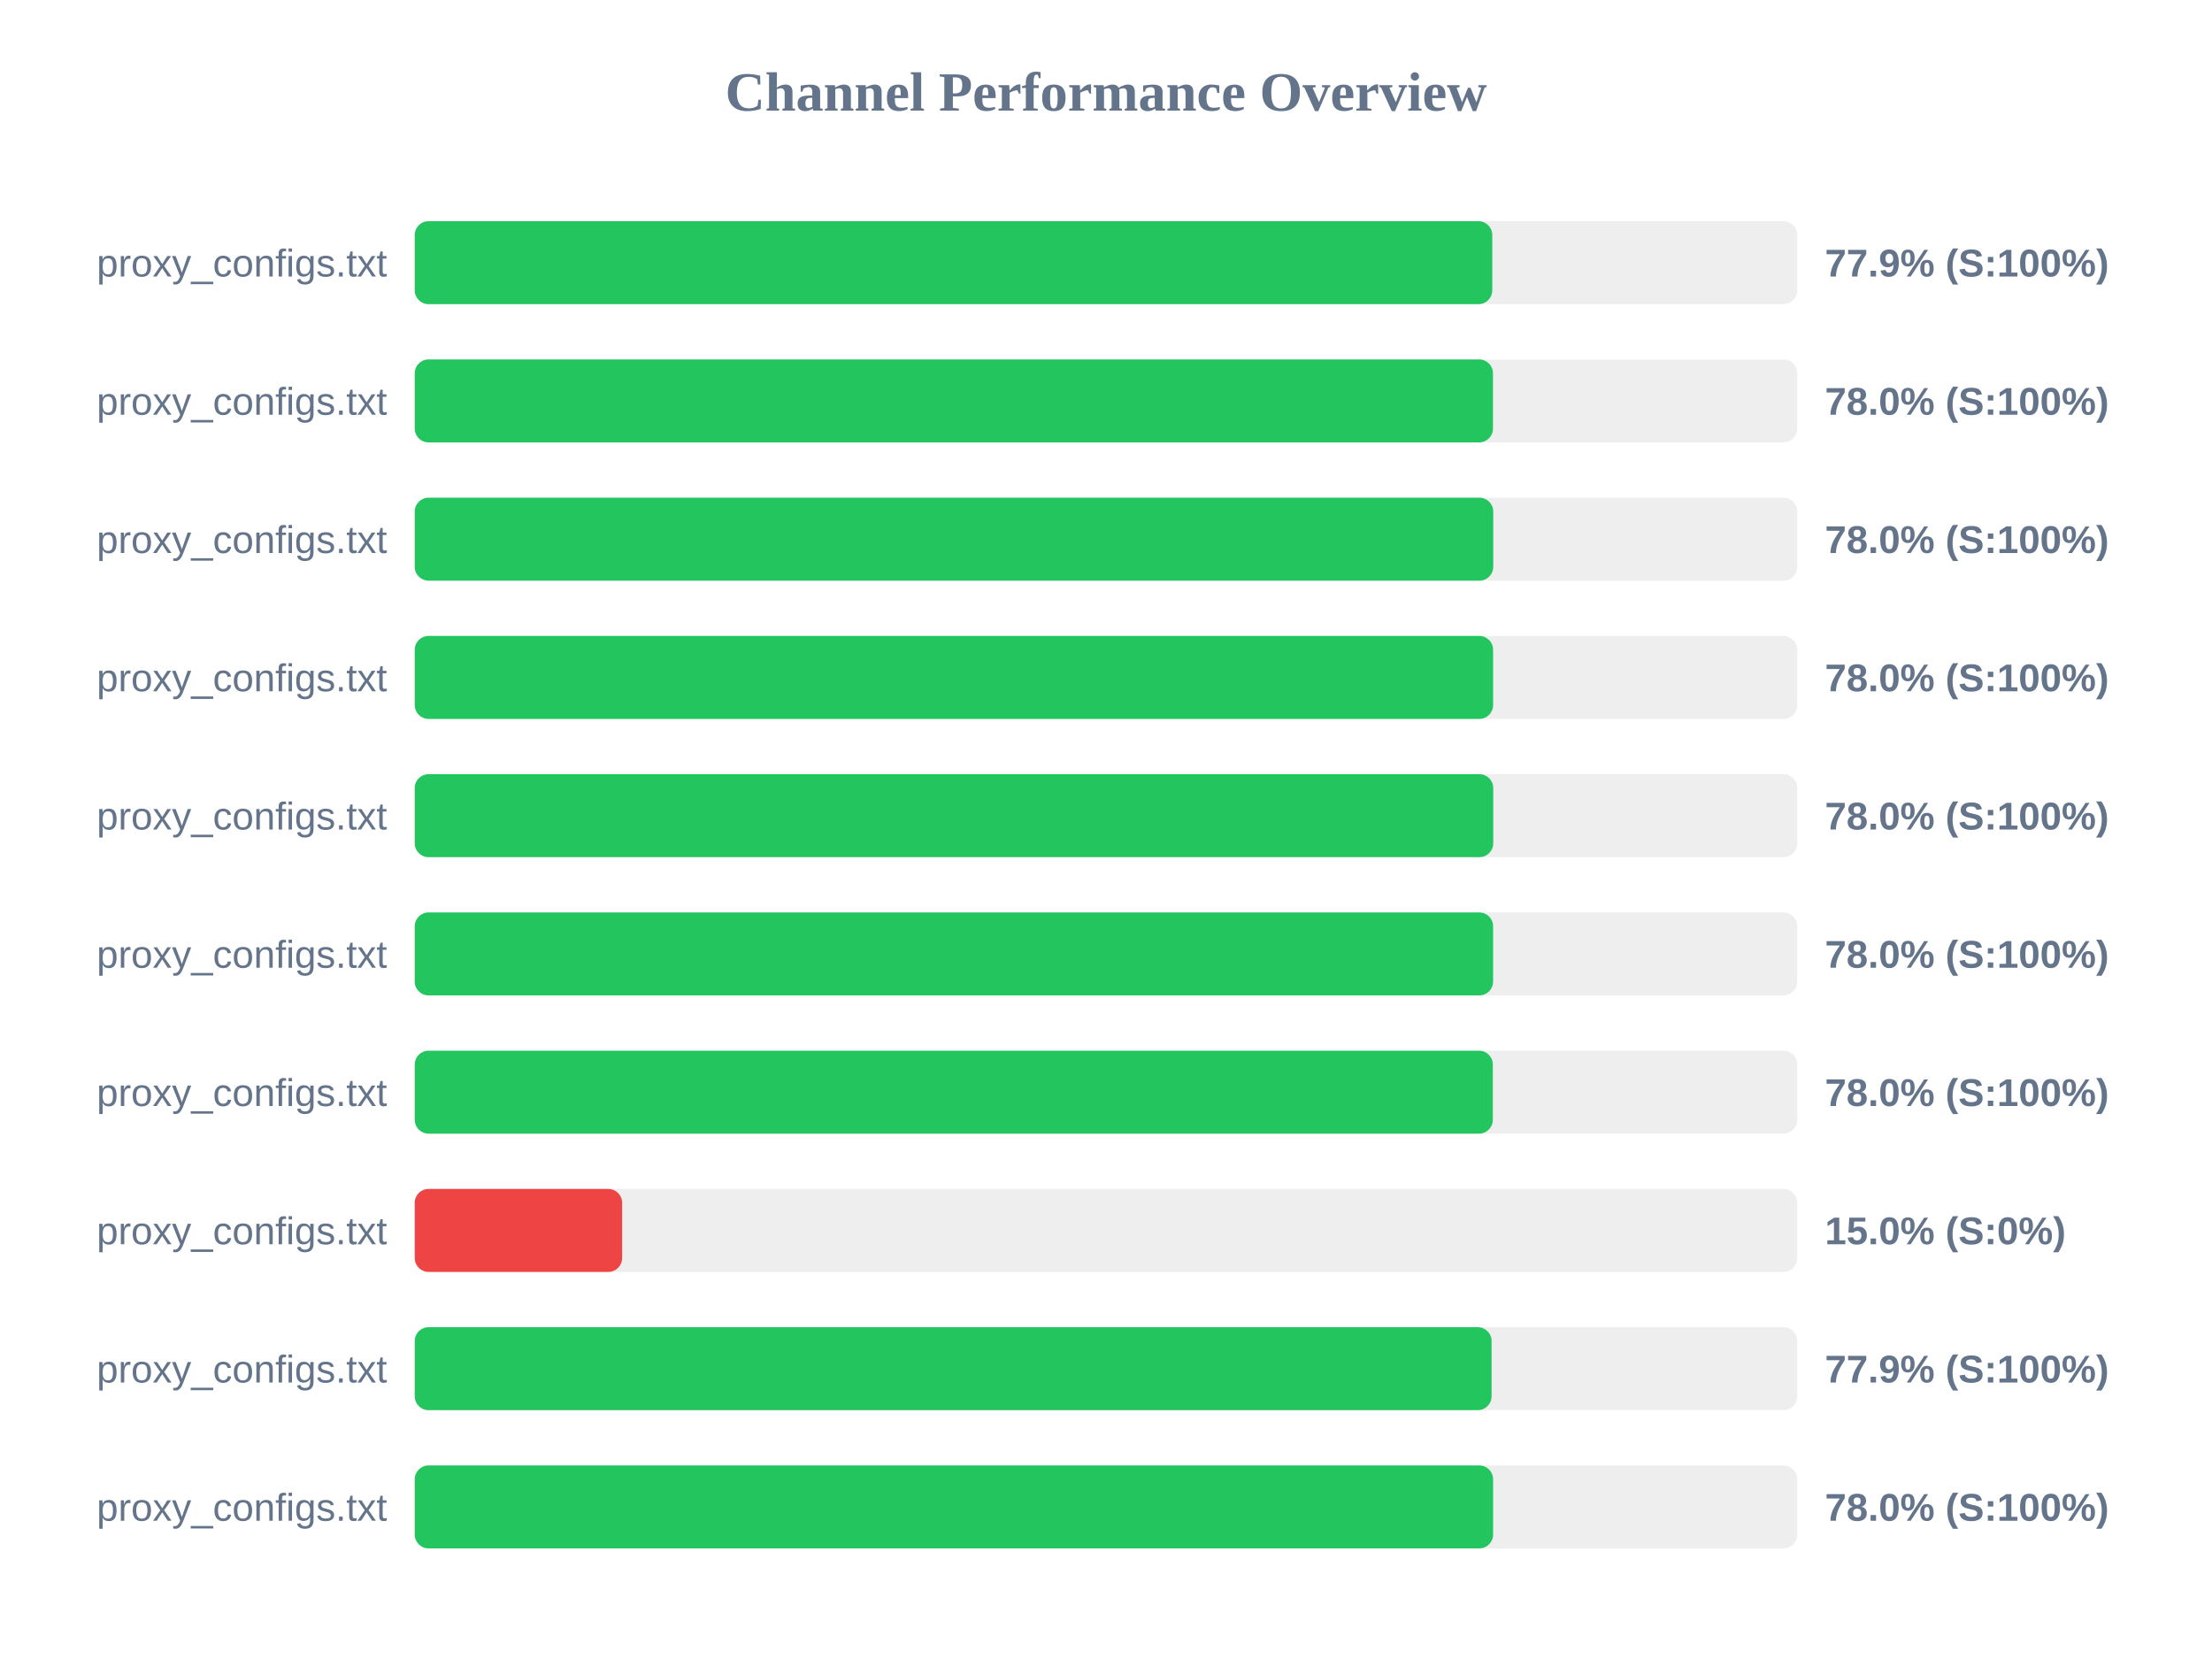
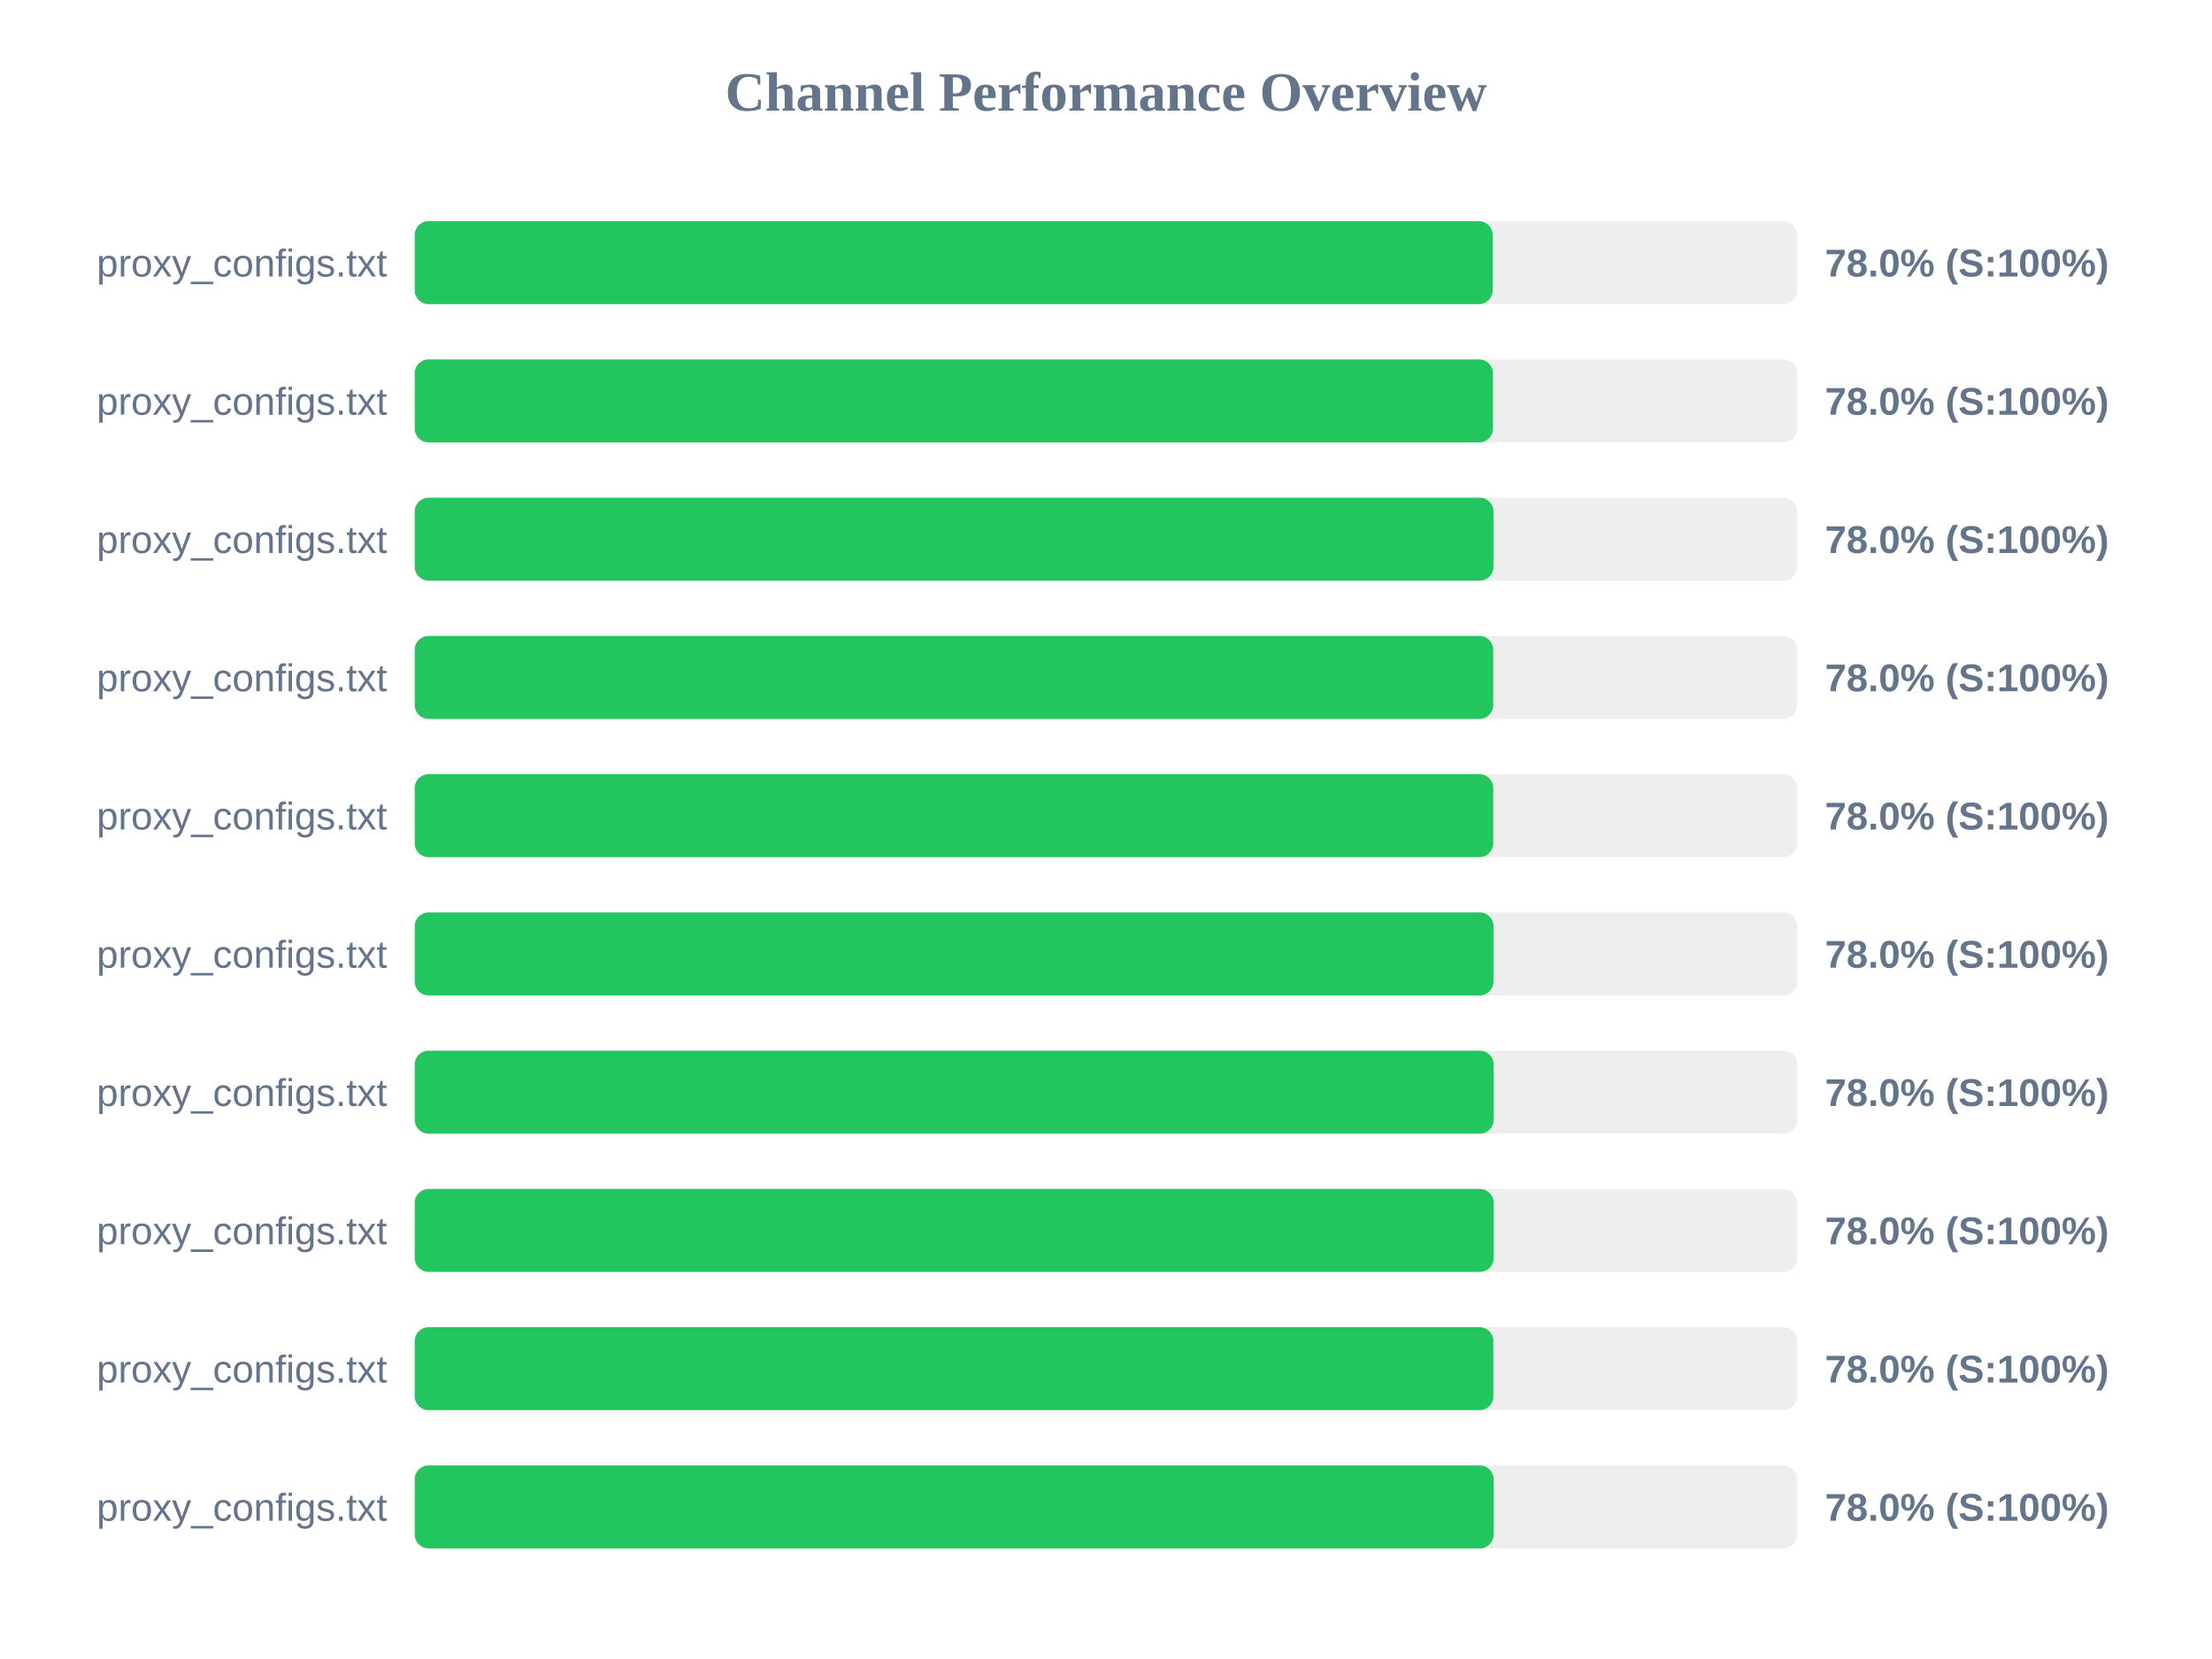
<svg xmlns="http://www.w3.org/2000/svg" width="800" height="600" version="1.1">
  <style>
        .row { font: 14px Arial; fill: #64748b; }
        .score { font: bold 14px Arial; fill: #64748b; }
    </style>
  <text x="400" y="40" text-anchor="middle" font-size="20px" font-weight="bold" fill="#64748b">Channel Performance Overview</text>
  <rect x="150" y="80" width="500" height="30" fill="#eee" rx="5" />
-   <rect x="150" y="80" width="389.7" height="30" fill="#22c55e" rx="5" />
+   <rect x="150" y="80" width="389.85" height="30" fill="#22c55e" rx="5" />
  <text x="140" y="100" text-anchor="end" class="row">proxy_configs.txt</text>
-   <text x="660" y="100" text-anchor="start" class="score">77.9% (S:100%)</text>
+   <text x="660" y="100" text-anchor="start" class="score">78.0% (S:100%)</text>
  <rect x="150" y="130" width="500" height="30" fill="#eee" rx="5" />
  <rect x="150" y="130" width="389.95" height="30" fill="#22c55e" rx="5" />
  <text x="140" y="150" text-anchor="end" class="row">proxy_configs.txt</text>
  <text x="660" y="150" text-anchor="start" class="score">78.0% (S:100%)</text>
  <rect x="150" y="180" width="500" height="30" fill="#eee" rx="5" />
-   <rect x="150" y="180" width="390.05" height="30" fill="#22c55e" rx="5" />
+   <rect x="150" y="180" width="390.15" height="30" fill="#22c55e" rx="5" />
  <text x="140" y="200" text-anchor="end" class="row">proxy_configs.txt</text>
  <text x="660" y="200" text-anchor="start" class="score">78.0% (S:100%)</text>
  <rect x="150" y="230" width="500" height="30" fill="#eee" rx="5" />
-   <rect x="150" y="230" width="390.0" height="30" fill="#22c55e" rx="5" />
+   <rect x="150" y="230" width="390.05" height="30" fill="#22c55e" rx="5" />
  <text x="140" y="250" text-anchor="end" class="row">proxy_configs.txt</text>
  <text x="660" y="250" text-anchor="start" class="score">78.0% (S:100%)</text>
  <rect x="150" y="280" width="500" height="30" fill="#eee" rx="5" />
  <rect x="150" y="280" width="390.05" height="30" fill="#22c55e" rx="5" />
  <text x="140" y="300" text-anchor="end" class="row">proxy_configs.txt</text>
  <text x="660" y="300" text-anchor="start" class="score">78.0% (S:100%)</text>
  <rect x="150" y="330" width="500" height="30" fill="#eee" rx="5" />
-   <rect x="150" y="330" width="390.0" height="30" fill="#22c55e" rx="5" />
+   <rect x="150" y="330" width="390.15" height="30" fill="#22c55e" rx="5" />
  <text x="140" y="350" text-anchor="end" class="row">proxy_configs.txt</text>
  <text x="660" y="350" text-anchor="start" class="score">78.0% (S:100%)</text>
  <rect x="150" y="380" width="500" height="30" fill="#eee" rx="5" />
-   <rect x="150" y="380" width="389.9" height="30" fill="#22c55e" rx="5" />
+   <rect x="150" y="380" width="390.2" height="30" fill="#22c55e" rx="5" />
  <text x="140" y="400" text-anchor="end" class="row">proxy_configs.txt</text>
  <text x="660" y="400" text-anchor="start" class="score">78.0% (S:100%)</text>
  <rect x="150" y="430" width="500" height="30" fill="#eee" rx="5" />
-   <rect x="150" y="430" width="75.0" height="30" fill="#ef4444" rx="5" />
+   <rect x="150" y="430" width="390.2" height="30" fill="#22c55e" rx="5" />
  <text x="140" y="450" text-anchor="end" class="row">proxy_configs.txt</text>
-   <text x="660" y="450" text-anchor="start" class="score">15.0% (S:0%)</text>
+   <text x="660" y="450" text-anchor="start" class="score">78.0% (S:100%)</text>
  <rect x="150" y="480" width="500" height="30" fill="#eee" rx="5" />
-   <rect x="150" y="480" width="389.45" height="30" fill="#22c55e" rx="5" />
+   <rect x="150" y="480" width="390.1" height="30" fill="#22c55e" rx="5" />
  <text x="140" y="500" text-anchor="end" class="row">proxy_configs.txt</text>
-   <text x="660" y="500" text-anchor="start" class="score">77.9% (S:100%)</text>
+   <text x="660" y="500" text-anchor="start" class="score">78.0% (S:100%)</text>
  <rect x="150" y="530" width="500" height="30" fill="#eee" rx="5" />
-   <rect x="150" y="530" width="390.0" height="30" fill="#22c55e" rx="5" />
+   <rect x="150" y="530" width="390.2" height="30" fill="#22c55e" rx="5" />
  <text x="140" y="550" text-anchor="end" class="row">proxy_configs.txt</text>
  <text x="660" y="550" text-anchor="start" class="score">78.0% (S:100%)</text>
</svg>
